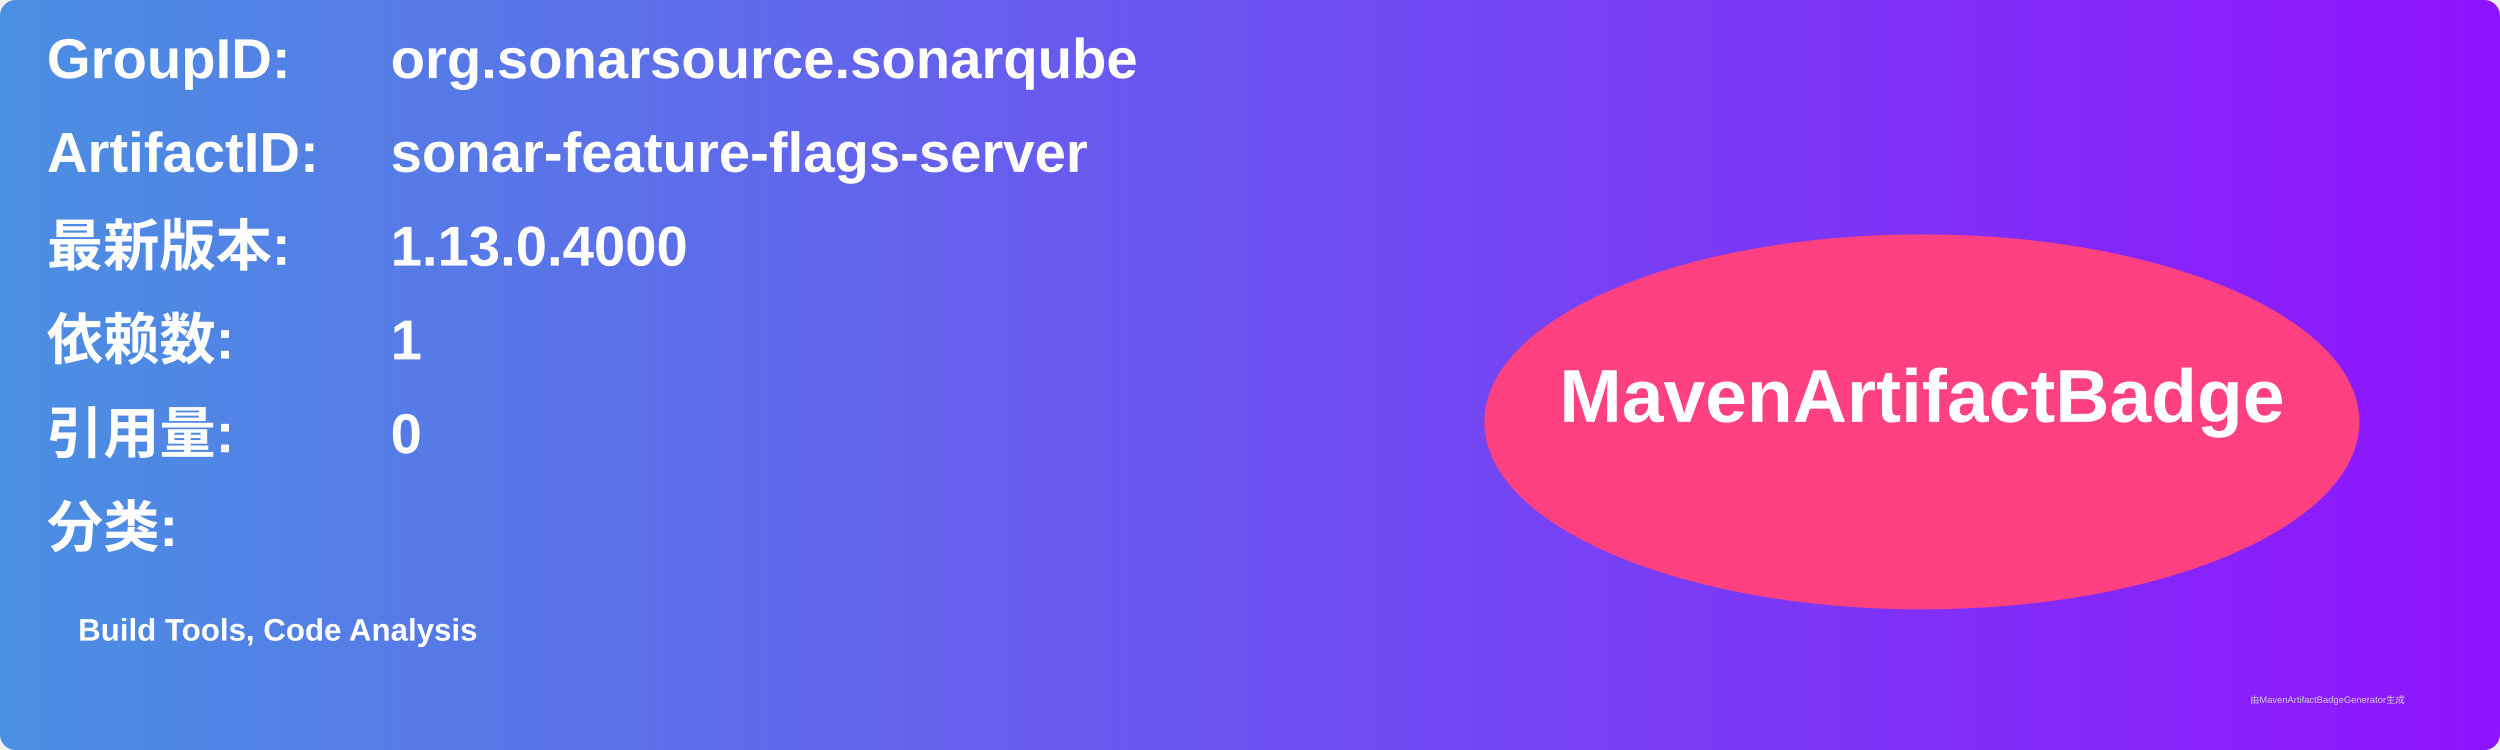
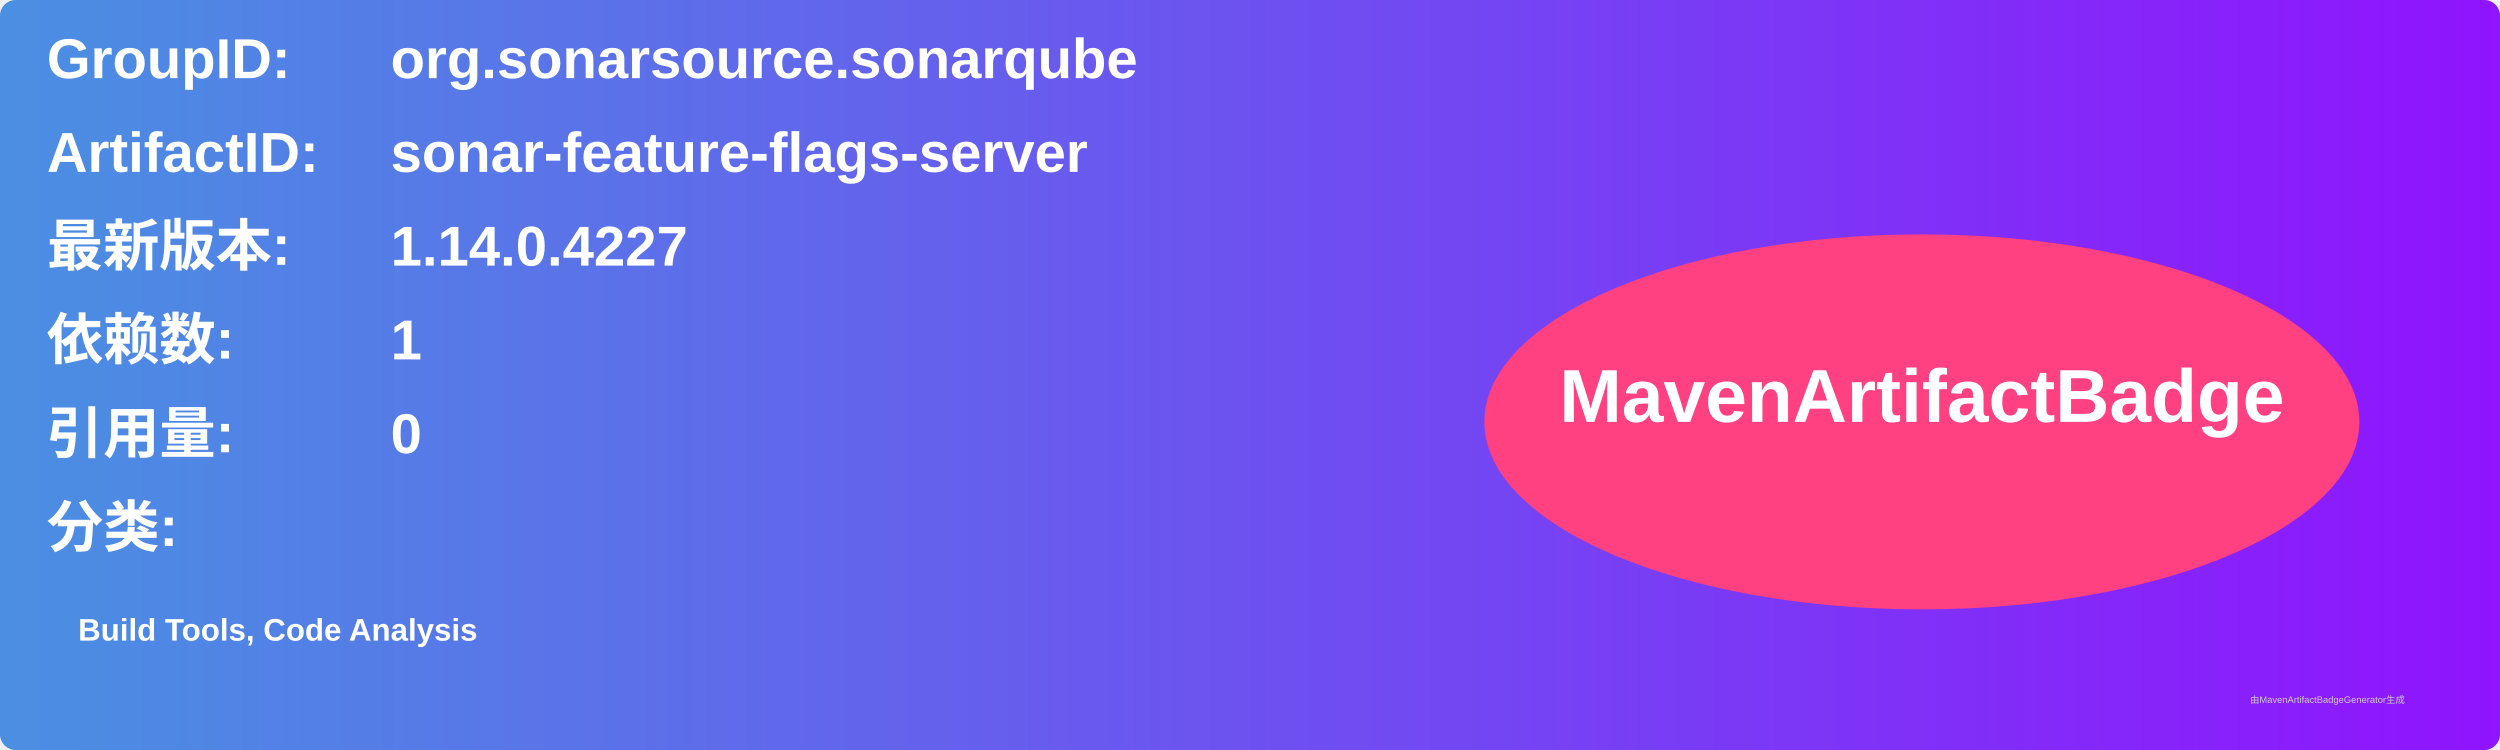
<svg xmlns="http://www.w3.org/2000/svg" width="800" height="240" viewBox="0 0 800 240">
  <linearGradient id="grad" x1="0%" y1="0%" x2="100%" y2="0%">
    <stop offset="0%" stop-color="#4a90e2" />
    <stop offset="100%" stop-color="#9013fe" />
  </linearGradient>
  <rect width="100%" height="100%" rx="5" ry="5" fill="url(#grad)" />
  <g transform="translate(15, 15)">
    <text x="0" y="10" font-family="Arial" font-size="18" fill="white" font-weight="bold" width="260">GroupID:</text>
    <text x="110" y="10" font-family="Arial" font-size="18" fill="white" font-weight="bold" width="460">org.sonarsource.sonarqube</text>
    <text x="0" y="40" font-family="Arial" font-size="18" fill="white" font-weight="bold" width="260">ArtifactID:</text>
    <text x="110" y="40" font-family="Arial" font-size="18" fill="white" font-weight="bold" width="460">sonar-feature-flags-server</text>
    <text x="0" y="70" font-family="Arial" font-size="18" fill="white" font-weight="bold">最新版本:</text>
    <text x="110" y="70" font-family="Arial" font-size="18" fill="white" font-weight="bold">
-       <tspan font-weight="bold">1.13.0.4000</tspan>
+       <tspan font-weight="bold">1.14.0.4227</tspan>
    </text>
    <text x="0" y="100" font-family="Arial" font-size="18" fill="white" font-weight="bold">依赖数: </text>
    <text x="110" y="100" font-family="Arial" font-size="18" fill="white">
      <tspan font-weight="bold">1</tspan>
    </text>
    <text x="0" y="130" font-family="Arial" font-size="18" fill="white" font-weight="bold">引用量: </text>
    <text x="110" y="130" font-family="Arial" font-size="18" fill="white">
      <tspan font-weight="bold">0</tspan>
    </text>
    <text x="0" y="160" font-family="Arial" font-size="18" fill="white" font-weight="bold">分类:</text>
    <text x="10" y="190" font-family="Arial" font-size="10" fill="white">
      <tspan font-weight="bold">Build Tools, Code Analysis</tspan>
    </text>
    <ellipse cx="600" cy="120" rx="140" ry="60" fill="#ff4081" />
    <text x="600" y="120" text-anchor="middle" font-family="Arial" font-size="24" fill="white" font-weight="bold">MavenArtifactBadge</text>
  </g>
  <text x="720" y="225" font-family="Arial" font-size="3" fill="#d0d0d0">由MavenArtifactBadgeGenerator生成</text>
</svg>
